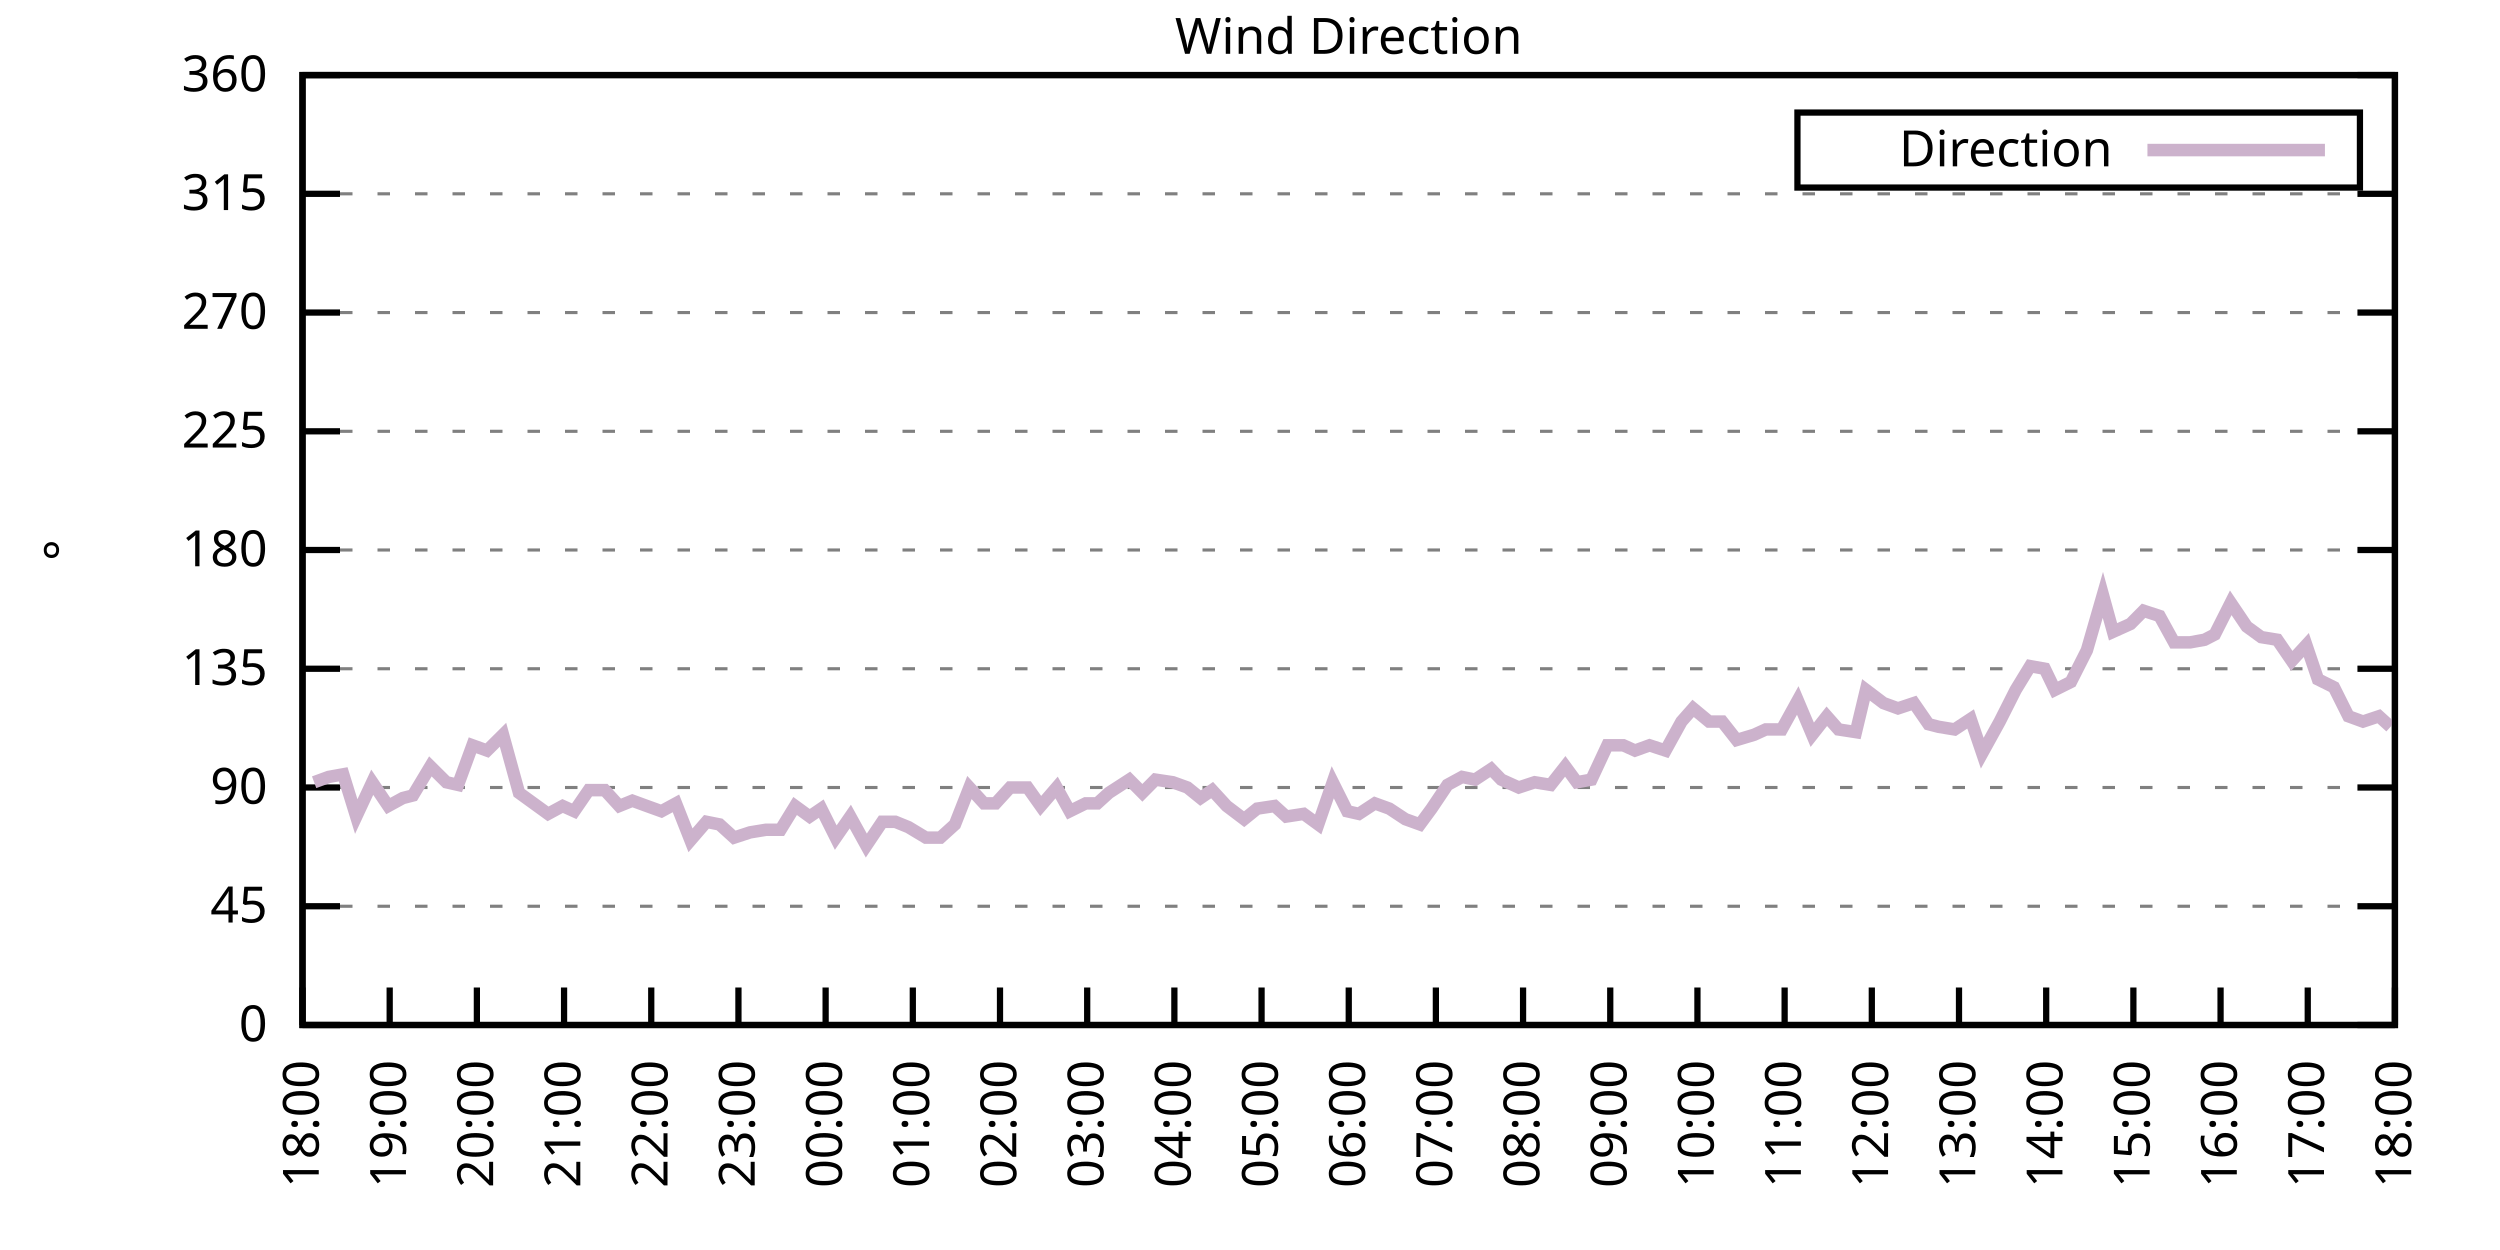
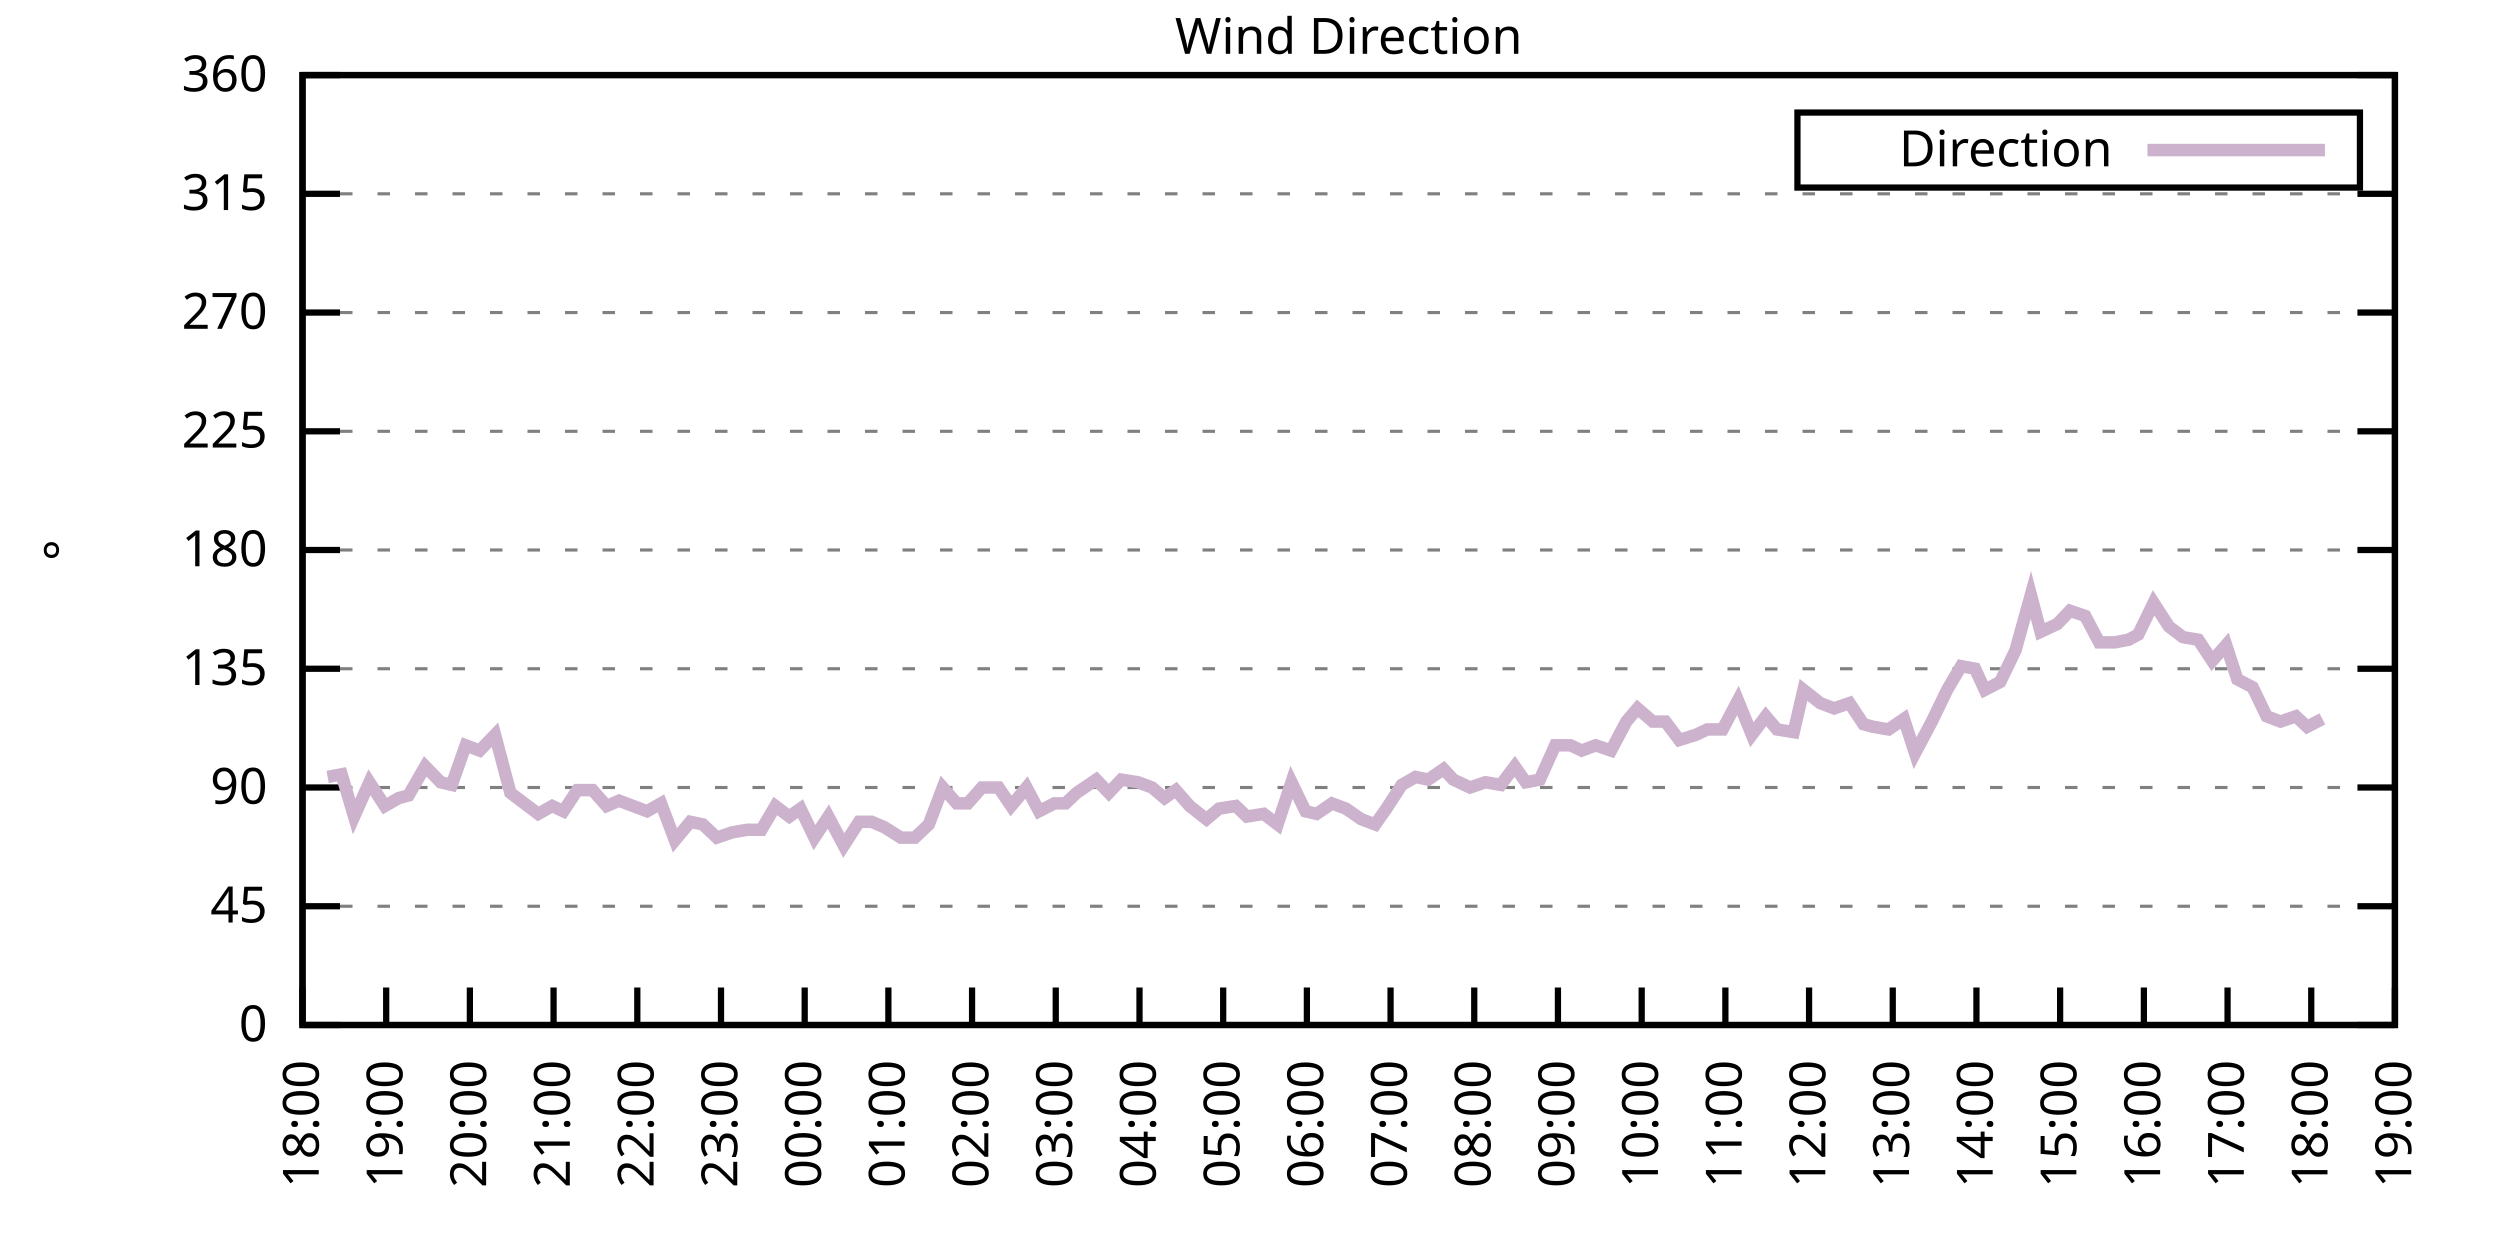
<svg xmlns="http://www.w3.org/2000/svg" xmlns:xlink="http://www.w3.org/1999/xlink" width="400" height="200" viewBox="0 0 400 200">
  <g id="gnuplot_canvas">
    <rect x="0" y="0" width="400" height="200" fill="none" />
    <defs>
      <circle id="gpDot" r="0.5" stroke-width="0.5" stroke="currentColor" />
      <path id="gpPt0" stroke-width="0.333" stroke="currentColor" d="M-1,0 h2 M0,-1 v2" />
      <path id="gpPt1" stroke-width="0.333" stroke="currentColor" d="M-1,-1 L1,1 M1,-1 L-1,1" />
      <path id="gpPt2" stroke-width="0.333" stroke="currentColor" d="M-1,0 L1,0 M0,-1 L0,1 M-1,-1 L1,1 M-1,1 L1,-1" />
      <rect id="gpPt3" stroke-width="0.333" stroke="currentColor" x="-1" y="-1" width="2" height="2" />
      <rect id="gpPt4" stroke-width="0.333" stroke="currentColor" fill="currentColor" x="-1" y="-1" width="2" height="2" />
      <circle id="gpPt5" stroke-width="0.333" stroke="currentColor" cx="0" cy="0" r="1" />
      <use xlink:href="#gpPt5" id="gpPt6" fill="currentColor" stroke="none" />
      <path id="gpPt7" stroke-width="0.333" stroke="currentColor" d="M0,-1.33 L-1.33,0.67 L1.33,0.67 z" />
      <use xlink:href="#gpPt7" id="gpPt8" fill="currentColor" stroke="none" />
      <use xlink:href="#gpPt7" id="gpPt9" stroke="currentColor" transform="rotate(180)" />
      <use xlink:href="#gpPt9" id="gpPt10" fill="currentColor" stroke="none" />
      <use xlink:href="#gpPt3" id="gpPt11" stroke="currentColor" transform="rotate(45)" />
      <use xlink:href="#gpPt11" id="gpPt12" fill="currentColor" stroke="none" />
      <path id="gpPt13" stroke-width="0.333" stroke="currentColor" d="M0,1.330 L1.265,0.411 L0.782,-1.067 L-0.782,-1.076 L-1.265,0.411 z" />
      <use xlink:href="#gpPt13" id="gpPt14" fill="currentColor" stroke="none" />
      <filter id="textbox" filterUnits="objectBoundingBox" x="0" y="0" height="1" width="1">
        <feFlood flood-color="white" flood-opacity="1" result="bgnd" />
        <feComposite in="SourceGraphic" in2="bgnd" operator="atop" />
      </filter>
      <filter id="greybox" filterUnits="objectBoundingBox" x="0" y="0" height="1" width="1">
        <feFlood flood-color="lightgrey" flood-opacity="1" result="grey" />
        <feComposite in="SourceGraphic" in2="grey" operator="atop" />
      </filter>
    </defs>
    <g fill="none" color="white" stroke="currentColor" stroke-width="1.00" stroke-linecap="butt" stroke-linejoin="miter">
</g>
    <g fill="none" color="black" stroke="currentColor" stroke-width="1.00" stroke-linecap="butt" stroke-linejoin="miter">
      <g stroke="none" shape-rendering="crispEdges">
        <polygon fill="rgb(255, 255, 255)" points="48.40,164.00 383.18,164.00 383.18,12.02 48.40,12.02 " />
      </g>
    </g>
    <g fill="none" color="black" stroke="currentColor" stroke-width="1.00" stroke-linecap="butt" stroke-linejoin="miter">
</g>
    <g fill="none" color="black" stroke="black" stroke-width="0.50" stroke-linecap="butt" stroke-linejoin="miter">
</g>
    <g fill="none" color="gray" stroke="currentColor" stroke-width="0.50" stroke-linecap="butt" stroke-linejoin="miter">
      <path stroke="gray" stroke-dasharray="2,4" class="gridline" d="M48.40,164.00 L383.19,164.00  " />
    </g>
    <g fill="none" color="gray" stroke="gray" stroke-width="1.00" stroke-linecap="butt" stroke-linejoin="miter">
</g>
    <g fill="none" color="black" stroke="currentColor" stroke-width="1.00" stroke-linecap="butt" stroke-linejoin="miter">
      <path stroke="black" d="M48.40,164.00 L54.40,164.00 M383.19,164.00 L377.19,164.00  " />
      <g transform="translate(42.80,166.60)" stroke="none" fill="black" font-family="Sans" font-size="8.00" text-anchor="end">
        <text>
          <tspan font-family="Sans"> 0</tspan>
        </text>
      </g>
    </g>
    <g fill="none" color="black" stroke="currentColor" stroke-width="1.00" stroke-linecap="butt" stroke-linejoin="miter">
</g>
    <g fill="none" color="black" stroke="black" stroke-width="0.50" stroke-linecap="butt" stroke-linejoin="miter">
</g>
    <g fill="none" color="gray" stroke="currentColor" stroke-width="0.50" stroke-linecap="butt" stroke-linejoin="miter">
      <path stroke="gray" stroke-dasharray="2,4" class="gridline" d="M48.40,145.00 L383.19,145.00  " />
    </g>
    <g fill="none" color="gray" stroke="gray" stroke-width="1.00" stroke-linecap="butt" stroke-linejoin="miter">
</g>
    <g fill="none" color="black" stroke="currentColor" stroke-width="1.00" stroke-linecap="butt" stroke-linejoin="miter">
      <path stroke="black" d="M48.40,145.00 L54.40,145.00 M383.19,145.00 L377.19,145.00  " />
      <g transform="translate(42.80,147.60)" stroke="none" fill="black" font-family="Sans" font-size="8.00" text-anchor="end">
        <text>
          <tspan font-family="Sans"> 45</tspan>
        </text>
      </g>
    </g>
    <g fill="none" color="black" stroke="currentColor" stroke-width="1.00" stroke-linecap="butt" stroke-linejoin="miter">
</g>
    <g fill="none" color="black" stroke="black" stroke-width="0.50" stroke-linecap="butt" stroke-linejoin="miter">
</g>
    <g fill="none" color="gray" stroke="currentColor" stroke-width="0.50" stroke-linecap="butt" stroke-linejoin="miter">
      <path stroke="gray" stroke-dasharray="2,4" class="gridline" d="M48.40,126.00 L383.19,126.00  " />
    </g>
    <g fill="none" color="gray" stroke="gray" stroke-width="1.00" stroke-linecap="butt" stroke-linejoin="miter">
</g>
    <g fill="none" color="black" stroke="currentColor" stroke-width="1.00" stroke-linecap="butt" stroke-linejoin="miter">
      <path stroke="black" d="M48.40,126.00 L54.40,126.00 M383.19,126.00 L377.19,126.00  " />
      <g transform="translate(42.80,128.60)" stroke="none" fill="black" font-family="Sans" font-size="8.00" text-anchor="end">
        <text>
          <tspan font-family="Sans"> 90</tspan>
        </text>
      </g>
    </g>
    <g fill="none" color="black" stroke="currentColor" stroke-width="1.00" stroke-linecap="butt" stroke-linejoin="miter">
</g>
    <g fill="none" color="black" stroke="black" stroke-width="0.50" stroke-linecap="butt" stroke-linejoin="miter">
</g>
    <g fill="none" color="gray" stroke="currentColor" stroke-width="0.50" stroke-linecap="butt" stroke-linejoin="miter">
      <path stroke="gray" stroke-dasharray="2,4" class="gridline" d="M48.40,107.00 L383.19,107.00  " />
    </g>
    <g fill="none" color="gray" stroke="gray" stroke-width="1.00" stroke-linecap="butt" stroke-linejoin="miter">
</g>
    <g fill="none" color="black" stroke="currentColor" stroke-width="1.00" stroke-linecap="butt" stroke-linejoin="miter">
      <path stroke="black" d="M48.40,107.00 L54.40,107.00 M383.19,107.00 L377.19,107.00  " />
      <g transform="translate(42.80,109.60)" stroke="none" fill="black" font-family="Sans" font-size="8.00" text-anchor="end">
        <text>
          <tspan font-family="Sans"> 135</tspan>
        </text>
      </g>
    </g>
    <g fill="none" color="black" stroke="currentColor" stroke-width="1.00" stroke-linecap="butt" stroke-linejoin="miter">
</g>
    <g fill="none" color="black" stroke="black" stroke-width="0.50" stroke-linecap="butt" stroke-linejoin="miter">
</g>
    <g fill="none" color="gray" stroke="currentColor" stroke-width="0.50" stroke-linecap="butt" stroke-linejoin="miter">
      <path stroke="gray" stroke-dasharray="2,4" class="gridline" d="M48.40,88.00 L383.19,88.00  " />
    </g>
    <g fill="none" color="gray" stroke="gray" stroke-width="1.00" stroke-linecap="butt" stroke-linejoin="miter">
</g>
    <g fill="none" color="black" stroke="currentColor" stroke-width="1.00" stroke-linecap="butt" stroke-linejoin="miter">
      <path stroke="black" d="M48.40,88.00 L54.40,88.00 M383.19,88.00 L377.19,88.00  " />
      <g transform="translate(42.80,90.60)" stroke="none" fill="black" font-family="Sans" font-size="8.00" text-anchor="end">
        <text>
          <tspan font-family="Sans"> 180</tspan>
        </text>
      </g>
    </g>
    <g fill="none" color="black" stroke="currentColor" stroke-width="1.00" stroke-linecap="butt" stroke-linejoin="miter">
</g>
    <g fill="none" color="black" stroke="black" stroke-width="0.50" stroke-linecap="butt" stroke-linejoin="miter">
</g>
    <g fill="none" color="gray" stroke="currentColor" stroke-width="0.50" stroke-linecap="butt" stroke-linejoin="miter">
      <path stroke="gray" stroke-dasharray="2,4" class="gridline" d="M48.40,69.01 L383.19,69.01  " />
    </g>
    <g fill="none" color="gray" stroke="gray" stroke-width="1.00" stroke-linecap="butt" stroke-linejoin="miter">
</g>
    <g fill="none" color="black" stroke="currentColor" stroke-width="1.00" stroke-linecap="butt" stroke-linejoin="miter">
      <path stroke="black" d="M48.40,69.01 L54.40,69.01 M383.19,69.01 L377.19,69.01  " />
      <g transform="translate(42.80,71.61)" stroke="none" fill="black" font-family="Sans" font-size="8.00" text-anchor="end">
        <text>
          <tspan font-family="Sans"> 225</tspan>
        </text>
      </g>
    </g>
    <g fill="none" color="black" stroke="currentColor" stroke-width="1.00" stroke-linecap="butt" stroke-linejoin="miter">
</g>
    <g fill="none" color="black" stroke="black" stroke-width="0.50" stroke-linecap="butt" stroke-linejoin="miter">
</g>
    <g fill="none" color="gray" stroke="currentColor" stroke-width="0.50" stroke-linecap="butt" stroke-linejoin="miter">
      <path stroke="gray" stroke-dasharray="2,4" class="gridline" d="M48.40,50.01 L383.19,50.01  " />
    </g>
    <g fill="none" color="gray" stroke="gray" stroke-width="1.00" stroke-linecap="butt" stroke-linejoin="miter">
</g>
    <g fill="none" color="black" stroke="currentColor" stroke-width="1.00" stroke-linecap="butt" stroke-linejoin="miter">
      <path stroke="black" d="M48.40,50.01 L54.40,50.01 M383.19,50.01 L377.19,50.01  " />
      <g transform="translate(42.80,52.61)" stroke="none" fill="black" font-family="Sans" font-size="8.00" text-anchor="end">
        <text>
          <tspan font-family="Sans"> 270</tspan>
        </text>
      </g>
    </g>
    <g fill="none" color="black" stroke="currentColor" stroke-width="1.00" stroke-linecap="butt" stroke-linejoin="miter">
</g>
    <g fill="none" color="black" stroke="black" stroke-width="0.50" stroke-linecap="butt" stroke-linejoin="miter">
</g>
    <g fill="none" color="gray" stroke="currentColor" stroke-width="0.50" stroke-linecap="butt" stroke-linejoin="miter">
      <path stroke="gray" stroke-dasharray="2,4" class="gridline" d="M48.40,31.01 L383.19,31.01  " />
    </g>
    <g fill="none" color="gray" stroke="gray" stroke-width="1.00" stroke-linecap="butt" stroke-linejoin="miter">
</g>
    <g fill="none" color="black" stroke="currentColor" stroke-width="1.00" stroke-linecap="butt" stroke-linejoin="miter">
      <path stroke="black" d="M48.40,31.01 L54.40,31.01 M383.19,31.01 L377.19,31.01  " />
      <g transform="translate(42.80,33.61)" stroke="none" fill="black" font-family="Sans" font-size="8.00" text-anchor="end">
        <text>
          <tspan font-family="Sans"> 315</tspan>
        </text>
      </g>
    </g>
    <g fill="none" color="black" stroke="currentColor" stroke-width="1.00" stroke-linecap="butt" stroke-linejoin="miter">
</g>
    <g fill="none" color="black" stroke="black" stroke-width="0.50" stroke-linecap="butt" stroke-linejoin="miter">
</g>
    <g fill="none" color="gray" stroke="currentColor" stroke-width="0.50" stroke-linecap="butt" stroke-linejoin="miter">
      <path stroke="gray" stroke-dasharray="2,4" class="gridline" d="M48.40,12.01 L383.19,12.01  " />
    </g>
    <g fill="none" color="gray" stroke="gray" stroke-width="1.00" stroke-linecap="butt" stroke-linejoin="miter">
</g>
    <g fill="none" color="black" stroke="currentColor" stroke-width="1.00" stroke-linecap="butt" stroke-linejoin="miter">
      <path stroke="black" d="M48.40,12.01 L54.40,12.01 M383.19,12.01 L377.19,12.01  " />
      <g transform="translate(42.80,14.61)" stroke="none" fill="black" font-family="Sans" font-size="8.00" text-anchor="end">
        <text>
          <tspan font-family="Sans"> 360</tspan>
        </text>
      </g>
    </g>
    <g fill="none" color="black" stroke="currentColor" stroke-width="1.00" stroke-linecap="butt" stroke-linejoin="miter">
      <path stroke="black" d="M48.40,164.00 L48.40,158.00  " />
      <g transform="translate(51.00,169.60) rotate(270.00)" stroke="none" fill="black" font-family="Sans" font-size="8.00" text-anchor="end">
        <text>
          <tspan font-family="Sans">18:00</tspan>
        </text>
      </g>
    </g>
    <g fill="none" color="black" stroke="currentColor" stroke-width="1.00" stroke-linecap="butt" stroke-linejoin="miter">
-       <path stroke="black" d="M62.35,164.00 L62.35,158.00  " />
-       <g transform="translate(64.95,169.60) rotate(270.00)" stroke="none" fill="black" font-family="Sans" font-size="8.00" text-anchor="end">
+       <path stroke="black" d="M61.79,164.00 L61.79,158.00  " />
+       <g transform="translate(64.39,169.60) rotate(270.00)" stroke="none" fill="black" font-family="Sans" font-size="8.00" text-anchor="end">
        <text>
          <tspan font-family="Sans">19:00</tspan>
        </text>
      </g>
    </g>
    <g fill="none" color="black" stroke="currentColor" stroke-width="1.00" stroke-linecap="butt" stroke-linejoin="miter">
-       <path stroke="black" d="M76.30,164.00 L76.30,158.00  " />
-       <g transform="translate(78.90,169.60) rotate(270.00)" stroke="none" fill="black" font-family="Sans" font-size="8.00" text-anchor="end">
+       <path stroke="black" d="M75.18,164.00 L75.18,158.00  " />
+       <g transform="translate(77.78,169.60) rotate(270.00)" stroke="none" fill="black" font-family="Sans" font-size="8.00" text-anchor="end">
        <text>
          <tspan font-family="Sans">20:00</tspan>
        </text>
      </g>
    </g>
    <g fill="none" color="black" stroke="currentColor" stroke-width="1.00" stroke-linecap="butt" stroke-linejoin="miter">
-       <path stroke="black" d="M90.25,164.00 L90.25,158.00  " />
-       <g transform="translate(92.85,169.60) rotate(270.00)" stroke="none" fill="black" font-family="Sans" font-size="8.00" text-anchor="end">
+       <path stroke="black" d="M88.57,164.00 L88.57,158.00  " />
+       <g transform="translate(91.17,169.60) rotate(270.00)" stroke="none" fill="black" font-family="Sans" font-size="8.00" text-anchor="end">
        <text>
          <tspan font-family="Sans">21:00</tspan>
        </text>
      </g>
    </g>
    <g fill="none" color="black" stroke="currentColor" stroke-width="1.00" stroke-linecap="butt" stroke-linejoin="miter">
-       <path stroke="black" d="M104.20,164.00 L104.20,158.00  " />
-       <g transform="translate(106.80,169.60) rotate(270.00)" stroke="none" fill="black" font-family="Sans" font-size="8.00" text-anchor="end">
+       <path stroke="black" d="M101.97,164.00 L101.97,158.00  " />
+       <g transform="translate(104.57,169.60) rotate(270.00)" stroke="none" fill="black" font-family="Sans" font-size="8.00" text-anchor="end">
        <text>
          <tspan font-family="Sans">22:00</tspan>
        </text>
      </g>
    </g>
    <g fill="none" color="black" stroke="currentColor" stroke-width="1.00" stroke-linecap="butt" stroke-linejoin="miter">
-       <path stroke="black" d="M118.15,164.00 L118.15,158.00  " />
-       <g transform="translate(120.75,169.60) rotate(270.00)" stroke="none" fill="black" font-family="Sans" font-size="8.00" text-anchor="end">
+       <path stroke="black" d="M115.36,164.00 L115.36,158.00  " />
+       <g transform="translate(117.96,169.60) rotate(270.00)" stroke="none" fill="black" font-family="Sans" font-size="8.00" text-anchor="end">
        <text>
          <tspan font-family="Sans">23:00</tspan>
        </text>
      </g>
    </g>
    <g fill="none" color="black" stroke="currentColor" stroke-width="1.00" stroke-linecap="butt" stroke-linejoin="miter">
-       <path stroke="black" d="M132.10,164.00 L132.10,158.00  " />
-       <g transform="translate(134.70,169.60) rotate(270.00)" stroke="none" fill="black" font-family="Sans" font-size="8.00" text-anchor="end">
+       <path stroke="black" d="M128.75,164.00 L128.75,158.00  " />
+       <g transform="translate(131.35,169.60) rotate(270.00)" stroke="none" fill="black" font-family="Sans" font-size="8.00" text-anchor="end">
        <text>
          <tspan font-family="Sans">00:00</tspan>
        </text>
      </g>
    </g>
    <g fill="none" color="black" stroke="currentColor" stroke-width="1.00" stroke-linecap="butt" stroke-linejoin="miter">
-       <path stroke="black" d="M146.05,164.00 L146.05,158.00  " />
-       <g transform="translate(148.65,169.60) rotate(270.00)" stroke="none" fill="black" font-family="Sans" font-size="8.00" text-anchor="end">
+       <path stroke="black" d="M142.14,164.00 L142.14,158.00  " />
+       <g transform="translate(144.74,169.60) rotate(270.00)" stroke="none" fill="black" font-family="Sans" font-size="8.00" text-anchor="end">
        <text>
          <tspan font-family="Sans">01:00</tspan>
        </text>
      </g>
    </g>
    <g fill="none" color="black" stroke="currentColor" stroke-width="1.00" stroke-linecap="butt" stroke-linejoin="miter">
-       <path stroke="black" d="M160.00,164.00 L160.00,158.00  " />
-       <g transform="translate(162.60,169.60) rotate(270.00)" stroke="none" fill="black" font-family="Sans" font-size="8.00" text-anchor="end">
+       <path stroke="black" d="M155.53,164.00 L155.53,158.00  " />
+       <g transform="translate(158.13,169.60) rotate(270.00)" stroke="none" fill="black" font-family="Sans" font-size="8.00" text-anchor="end">
        <text>
          <tspan font-family="Sans">02:00</tspan>
        </text>
      </g>
    </g>
    <g fill="none" color="black" stroke="currentColor" stroke-width="1.00" stroke-linecap="butt" stroke-linejoin="miter">
-       <path stroke="black" d="M173.95,164.00 L173.95,158.00  " />
-       <g transform="translate(176.55,169.60) rotate(270.00)" stroke="none" fill="black" font-family="Sans" font-size="8.00" text-anchor="end">
+       <path stroke="black" d="M168.92,164.00 L168.92,158.00  " />
+       <g transform="translate(171.52,169.60) rotate(270.00)" stroke="none" fill="black" font-family="Sans" font-size="8.00" text-anchor="end">
        <text>
          <tspan font-family="Sans">03:00</tspan>
        </text>
      </g>
    </g>
    <g fill="none" color="black" stroke="currentColor" stroke-width="1.00" stroke-linecap="butt" stroke-linejoin="miter">
-       <path stroke="black" d="M187.90,164.00 L187.90,158.00  " />
-       <g transform="translate(190.50,169.60) rotate(270.00)" stroke="none" fill="black" font-family="Sans" font-size="8.00" text-anchor="end">
+       <path stroke="black" d="M182.32,164.00 L182.32,158.00  " />
+       <g transform="translate(184.92,169.60) rotate(270.00)" stroke="none" fill="black" font-family="Sans" font-size="8.00" text-anchor="end">
        <text>
          <tspan font-family="Sans">04:00</tspan>
        </text>
      </g>
    </g>
    <g fill="none" color="black" stroke="currentColor" stroke-width="1.00" stroke-linecap="butt" stroke-linejoin="miter">
-       <path stroke="black" d="M201.85,164.00 L201.85,158.00  " />
-       <g transform="translate(204.45,169.60) rotate(270.00)" stroke="none" fill="black" font-family="Sans" font-size="8.00" text-anchor="end">
+       <path stroke="black" d="M195.71,164.00 L195.71,158.00  " />
+       <g transform="translate(198.31,169.60) rotate(270.00)" stroke="none" fill="black" font-family="Sans" font-size="8.00" text-anchor="end">
        <text>
          <tspan font-family="Sans">05:00</tspan>
        </text>
      </g>
    </g>
    <g fill="none" color="black" stroke="currentColor" stroke-width="1.00" stroke-linecap="butt" stroke-linejoin="miter">
-       <path stroke="black" d="M215.80,164.00 L215.80,158.00  " />
-       <g transform="translate(218.40,169.60) rotate(270.00)" stroke="none" fill="black" font-family="Sans" font-size="8.00" text-anchor="end">
+       <path stroke="black" d="M209.10,164.00 L209.10,158.00  " />
+       <g transform="translate(211.70,169.60) rotate(270.00)" stroke="none" fill="black" font-family="Sans" font-size="8.00" text-anchor="end">
        <text>
          <tspan font-family="Sans">06:00</tspan>
        </text>
      </g>
    </g>
    <g fill="none" color="black" stroke="currentColor" stroke-width="1.00" stroke-linecap="butt" stroke-linejoin="miter">
-       <path stroke="black" d="M229.74,164.00 L229.74,158.00  " />
-       <g transform="translate(232.34,169.60) rotate(270.00)" stroke="none" fill="black" font-family="Sans" font-size="8.00" text-anchor="end">
+       <path stroke="black" d="M222.49,164.00 L222.49,158.00  " />
+       <g transform="translate(225.09,169.60) rotate(270.00)" stroke="none" fill="black" font-family="Sans" font-size="8.00" text-anchor="end">
        <text>
          <tspan font-family="Sans">07:00</tspan>
        </text>
      </g>
    </g>
    <g fill="none" color="black" stroke="currentColor" stroke-width="1.00" stroke-linecap="butt" stroke-linejoin="miter">
-       <path stroke="black" d="M243.69,164.00 L243.69,158.00  " />
-       <g transform="translate(246.29,169.60) rotate(270.00)" stroke="none" fill="black" font-family="Sans" font-size="8.00" text-anchor="end">
+       <path stroke="black" d="M235.88,164.00 L235.88,158.00  " />
+       <g transform="translate(238.48,169.60) rotate(270.00)" stroke="none" fill="black" font-family="Sans" font-size="8.00" text-anchor="end">
        <text>
          <tspan font-family="Sans">08:00</tspan>
        </text>
      </g>
    </g>
    <g fill="none" color="black" stroke="currentColor" stroke-width="1.00" stroke-linecap="butt" stroke-linejoin="miter">
-       <path stroke="black" d="M257.64,164.00 L257.64,158.00  " />
-       <g transform="translate(260.24,169.60) rotate(270.00)" stroke="none" fill="black" font-family="Sans" font-size="8.00" text-anchor="end">
+       <path stroke="black" d="M249.27,164.00 L249.27,158.00  " />
+       <g transform="translate(251.87,169.60) rotate(270.00)" stroke="none" fill="black" font-family="Sans" font-size="8.00" text-anchor="end">
        <text>
          <tspan font-family="Sans">09:00</tspan>
        </text>
      </g>
    </g>
    <g fill="none" color="black" stroke="currentColor" stroke-width="1.00" stroke-linecap="butt" stroke-linejoin="miter">
-       <path stroke="black" d="M271.59,164.00 L271.59,158.00  " />
-       <g transform="translate(274.19,169.60) rotate(270.00)" stroke="none" fill="black" font-family="Sans" font-size="8.00" text-anchor="end">
+       <path stroke="black" d="M262.67,164.00 L262.67,158.00  " />
+       <g transform="translate(265.27,169.60) rotate(270.00)" stroke="none" fill="black" font-family="Sans" font-size="8.00" text-anchor="end">
        <text>
          <tspan font-family="Sans">10:00</tspan>
        </text>
      </g>
    </g>
    <g fill="none" color="black" stroke="currentColor" stroke-width="1.00" stroke-linecap="butt" stroke-linejoin="miter">
-       <path stroke="black" d="M285.54,164.00 L285.54,158.00  " />
-       <g transform="translate(288.14,169.60) rotate(270.00)" stroke="none" fill="black" font-family="Sans" font-size="8.00" text-anchor="end">
+       <path stroke="black" d="M276.06,164.00 L276.06,158.00  " />
+       <g transform="translate(278.66,169.60) rotate(270.00)" stroke="none" fill="black" font-family="Sans" font-size="8.00" text-anchor="end">
        <text>
          <tspan font-family="Sans">11:00</tspan>
        </text>
      </g>
    </g>
    <g fill="none" color="black" stroke="currentColor" stroke-width="1.00" stroke-linecap="butt" stroke-linejoin="miter">
-       <path stroke="black" d="M299.49,164.00 L299.49,158.00  " />
-       <g transform="translate(302.09,169.60) rotate(270.00)" stroke="none" fill="black" font-family="Sans" font-size="8.00" text-anchor="end">
+       <path stroke="black" d="M289.45,164.00 L289.45,158.00  " />
+       <g transform="translate(292.05,169.60) rotate(270.00)" stroke="none" fill="black" font-family="Sans" font-size="8.00" text-anchor="end">
        <text>
          <tspan font-family="Sans">12:00</tspan>
        </text>
      </g>
    </g>
    <g fill="none" color="black" stroke="currentColor" stroke-width="1.00" stroke-linecap="butt" stroke-linejoin="miter">
-       <path stroke="black" d="M313.44,164.00 L313.44,158.00  " />
-       <g transform="translate(316.04,169.60) rotate(270.00)" stroke="none" fill="black" font-family="Sans" font-size="8.00" text-anchor="end">
+       <path stroke="black" d="M302.84,164.00 L302.84,158.00  " />
+       <g transform="translate(305.44,169.60) rotate(270.00)" stroke="none" fill="black" font-family="Sans" font-size="8.00" text-anchor="end">
        <text>
          <tspan font-family="Sans">13:00</tspan>
        </text>
      </g>
    </g>
    <g fill="none" color="black" stroke="currentColor" stroke-width="1.00" stroke-linecap="butt" stroke-linejoin="miter">
-       <path stroke="black" d="M327.39,164.00 L327.39,158.00  " />
-       <g transform="translate(329.99,169.60) rotate(270.00)" stroke="none" fill="black" font-family="Sans" font-size="8.00" text-anchor="end">
+       <path stroke="black" d="M316.23,164.00 L316.23,158.00  " />
+       <g transform="translate(318.83,169.60) rotate(270.00)" stroke="none" fill="black" font-family="Sans" font-size="8.00" text-anchor="end">
        <text>
          <tspan font-family="Sans">14:00</tspan>
        </text>
      </g>
    </g>
    <g fill="none" color="black" stroke="currentColor" stroke-width="1.00" stroke-linecap="butt" stroke-linejoin="miter">
-       <path stroke="black" d="M341.34,164.00 L341.34,158.00  " />
-       <g transform="translate(343.94,169.60) rotate(270.00)" stroke="none" fill="black" font-family="Sans" font-size="8.00" text-anchor="end">
+       <path stroke="black" d="M329.62,164.00 L329.62,158.00  " />
+       <g transform="translate(332.22,169.60) rotate(270.00)" stroke="none" fill="black" font-family="Sans" font-size="8.00" text-anchor="end">
        <text>
          <tspan font-family="Sans">15:00</tspan>
        </text>
      </g>
    </g>
    <g fill="none" color="black" stroke="currentColor" stroke-width="1.00" stroke-linecap="butt" stroke-linejoin="miter">
-       <path stroke="black" d="M355.29,164.00 L355.29,158.00  " />
-       <g transform="translate(357.89,169.60) rotate(270.00)" stroke="none" fill="black" font-family="Sans" font-size="8.00" text-anchor="end">
+       <path stroke="black" d="M343.02,164.00 L343.02,158.00  " />
+       <g transform="translate(345.62,169.60) rotate(270.00)" stroke="none" fill="black" font-family="Sans" font-size="8.00" text-anchor="end">
        <text>
          <tspan font-family="Sans">16:00</tspan>
        </text>
      </g>
    </g>
    <g fill="none" color="black" stroke="currentColor" stroke-width="1.00" stroke-linecap="butt" stroke-linejoin="miter">
-       <path stroke="black" d="M369.24,164.00 L369.24,158.00  " />
-       <g transform="translate(371.84,169.60) rotate(270.00)" stroke="none" fill="black" font-family="Sans" font-size="8.00" text-anchor="end">
+       <path stroke="black" d="M356.41,164.00 L356.41,158.00  " />
+       <g transform="translate(359.01,169.60) rotate(270.00)" stroke="none" fill="black" font-family="Sans" font-size="8.00" text-anchor="end">
        <text>
          <tspan font-family="Sans">17:00</tspan>
+         </text>
+       </g>
+     </g>
+     <g fill="none" color="black" stroke="currentColor" stroke-width="1.00" stroke-linecap="butt" stroke-linejoin="miter">
+       <path stroke="black" d="M369.80,164.00 L369.80,158.00  " />
+       <g transform="translate(372.40,169.60) rotate(270.00)" stroke="none" fill="black" font-family="Sans" font-size="8.00" text-anchor="end">
+         <text>
+           <tspan font-family="Sans">18:00</tspan>
        </text>
      </g>
    </g>
    <g fill="none" color="black" stroke="currentColor" stroke-width="1.00" stroke-linecap="butt" stroke-linejoin="miter">
      <path stroke="black" d="M383.19,164.00 L383.19,158.00  " />
      <g transform="translate(385.79,169.60) rotate(270.00)" stroke="none" fill="black" font-family="Sans" font-size="8.00" text-anchor="end">
        <text>
-           <tspan font-family="Sans">18:00</tspan>
+           <tspan font-family="Sans">19:00</tspan>
        </text>
      </g>
    </g>
    <g fill="none" color="black" stroke="currentColor" stroke-width="1.00" stroke-linecap="butt" stroke-linejoin="miter">
</g>
    <g fill="none" color="black" stroke="currentColor" stroke-width="1.00" stroke-linecap="butt" stroke-linejoin="miter">
      <path stroke="black" d="M48.40,12.01 L48.40,164.00 L383.19,164.00 L383.19,12.01 L48.40,12.01 Z  " />
    </g>
    <g fill="none" color="black" stroke="currentColor" stroke-width="1.00" stroke-linecap="butt" stroke-linejoin="miter">
</g>
    <g fill="none" color="black" stroke="currentColor" stroke-width="1.00" stroke-linecap="butt" stroke-linejoin="miter">
      <path stroke="black" d="M287.59,30.01 L287.59,18.01 L377.59,18.01 L377.59,30.01 L287.59,30.01 Z  " />
    </g>
    <g id="Wind_direction_plot_1">
      <g fill="none" color="white" stroke="black" stroke-width="2.00" stroke-linecap="butt" stroke-linejoin="miter">
</g>
      <g fill="none" color="black" stroke="currentColor" stroke-width="2.00" stroke-linecap="butt" stroke-linejoin="miter">
        <g transform="translate(337.99,26.61)" stroke="none" fill="black" font-family="Sans" font-size="8.00" text-anchor="end">
          <text>
            <tspan font-family="Sans">Direction</tspan>
          </text>
        </g>
      </g>
      <g fill="none" color="black" stroke="currentColor" stroke-width="2.00" stroke-linecap="butt" stroke-linejoin="miter">
-         <path stroke="rgb(204, 178, 204)" d="M343.59,24.01 L371.99,24.01 M50.26,125.16 L52.58,124.31 L54.91,123.89 L57.00,130.65 L59.56,125.16 L62.12,128.96   L64.44,127.69 L66.07,127.27 L68.86,122.62 L71.42,125.16 L73.28,125.58 L75.60,119.25 L77.93,120.09 L80.48,117.56   L83.04,126.85 L85.37,128.54 L87.69,130.22 L90.02,128.96 L91.88,129.80 L94.20,126.42 L96.76,126.42 L99.08,128.96   L101.18,128.11 L103.50,128.96 L105.83,129.80 L108.15,128.54 L110.48,134.45 L113.03,131.49 L115.13,131.91 L117.45,134.02   L120.01,133.18 L122.57,132.76 L124.89,132.76 L127.22,128.96 L129.54,130.65 L131.40,129.38 L133.72,134.02 L136.05,130.65   L138.61,135.29 L141.16,131.49 L143.26,131.49 L145.35,132.34 L148.14,134.02 L150.46,134.02 L152.79,131.91 L155.11,126.00   L157.44,128.54 L159.30,128.54 L161.62,126.00 L164.41,126.00 L166.51,128.96 L169.06,126.00 L171.16,129.80 L173.71,128.54   L175.57,128.54 L177.43,126.85 L180.69,124.74 L182.78,126.85 L184.87,124.74 L187.66,125.16 L189.99,126.00 L192.08,127.69   L193.94,126.42 L196.27,128.96 L199.06,131.07 L201.15,129.38 L203.94,128.96 L205.80,130.65 L208.59,130.22 L210.91,131.91   L213.24,125.16 L215.56,129.80 L217.42,130.22 L219.98,128.54 L222.30,129.38 L224.86,131.07 L227.19,131.91 L229.05,129.38   L231.60,125.58 L233.93,124.31 L236.02,124.74 L238.58,123.05 L240.21,124.74 L243.00,126.00 L245.55,125.16 L248.11,125.58   L250.44,122.62 L252.30,125.16 L254.62,124.74 L257.18,119.25 L259.74,119.25 L261.60,120.09 L263.92,119.25 L266.48,120.09   L269.04,115.45 L270.90,113.34 L273.45,115.45 L275.55,115.45 L277.87,118.40 L280.66,117.56 L282.52,116.71 L285.08,116.71   L287.64,112.07 L289.96,117.56 L292.29,114.60 L294.15,116.71 L296.94,117.14 L298.56,110.38 L301.35,112.49 L303.68,113.34   L306.23,112.49 L308.56,115.87 L310.19,116.29 L312.74,116.71 L315.30,115.03 L317.16,120.51 L319.95,115.45 L322.51,110.38   L324.83,106.58 L327.16,107.00 L328.79,110.38 L331.34,109.11 L333.90,104.05 L336.46,95.18 L338.09,101.09 L340.88,99.83   L342.97,97.72 L345.53,98.56 L347.85,102.78 L350.41,102.78 L352.73,102.36 L354.36,101.52 L356.92,96.45 L359.48,100.25   L361.80,101.94 L364.36,102.36 L366.68,105.74 L369.01,103.20 L370.87,108.69 L373.43,109.96 L375.75,114.60 L378.08,115.45   L380.63,114.60 L382.49,116.29  " />
+         <path stroke="rgb(204, 178, 204)" d="M343.59,24.01 L371.99,24.01 M52.42,124.31 L54.65,123.89 L56.66,130.65 L59.11,125.16 L61.57,128.96 L63.80,127.69   L65.36,127.27 L68.04,122.62 L70.50,125.16 L72.28,125.58 L74.51,119.25 L76.75,120.09 L79.20,117.56 L81.66,126.85   L83.89,128.54 L86.12,130.22 L88.35,128.96 L90.14,129.80 L92.37,126.42 L94.82,126.42 L97.06,128.96 L99.06,128.11   L101.30,128.96 L103.53,129.80 L105.76,128.54 L107.99,134.45 L110.45,131.49 L112.46,131.91 L114.69,134.02 L117.14,133.18   L119.60,132.76 L121.83,132.76 L124.06,128.96 L126.29,130.65 L128.08,129.38 L130.31,134.02 L132.54,130.65 L135.00,135.29   L137.45,131.49 L139.46,131.49 L141.47,132.34 L144.15,134.02 L146.38,134.02 L148.61,131.91 L150.85,126.00 L153.08,128.54   L154.86,128.54 L157.10,126.00 L159.77,126.00 L161.78,128.96 L164.24,126.00 L166.25,129.80 L168.70,128.54 L170.49,128.54   L172.27,126.85 L175.40,124.74 L177.41,126.85 L179.41,124.74 L182.09,125.16 L184.32,126.00 L186.33,127.69 L188.12,126.42   L190.35,128.96 L193.03,131.07 L195.04,129.38 L197.72,128.96 L199.50,130.65 L202.18,130.22 L204.41,131.91 L206.64,125.16   L208.88,129.80 L210.66,130.22 L213.12,128.54 L215.35,129.38 L217.80,131.07 L220.04,131.91 L221.82,129.38 L224.28,125.58   L226.51,124.31 L228.52,124.74 L230.97,123.05 L232.53,124.74 L235.21,126.00 L237.67,125.16 L240.12,125.58 L242.36,122.62   L244.14,125.16 L246.37,124.74 L248.83,119.25 L251.28,119.25 L253.07,120.09 L255.30,119.25 L257.76,120.09 L260.21,115.45   L262.00,113.34 L264.45,115.45 L266.46,115.45 L268.69,118.40 L271.37,117.56 L273.16,116.71 L275.61,116.71 L278.07,112.07   L280.30,117.56 L282.53,114.60 L284.32,116.71 L286.99,117.14 L288.56,110.38 L291.23,112.49 L293.47,113.34 L295.92,112.49   L298.15,115.87 L299.72,116.29 L302.17,116.71 L304.63,115.03 L306.41,120.51 L309.09,115.45 L311.54,110.38 L313.78,106.58   L316.01,107.00 L317.57,110.38 L320.03,109.11 L322.48,104.05 L324.94,95.18 L326.50,101.09 L329.18,99.83 L331.19,97.72   L333.64,98.56 L335.87,102.78 L338.33,102.78 L340.56,102.36 L342.12,101.52 L344.58,96.45 L347.03,100.25 L349.26,101.94   L351.72,102.36 L353.95,105.74 L356.18,103.20 L357.97,108.69 L360.42,109.96 L362.66,114.60 L364.89,115.45 L367.34,114.60   L369.13,116.29 L371.58,115.03  " />
      </g>
    </g>
    <g fill="none" color="black" stroke="currentColor" stroke-width="2.00" stroke-linecap="butt" stroke-linejoin="miter">
</g>
    <g fill="none" color="black" stroke="black" stroke-width="1.00" stroke-linecap="butt" stroke-linejoin="miter">
</g>
    <g fill="none" color="black" stroke="currentColor" stroke-width="1.00" stroke-linecap="butt" stroke-linejoin="miter">
      <path stroke="black" d="M48.40,12.01 L48.40,164.00 L383.19,164.00 L383.19,12.01 L48.40,12.01 Z  " />
      <g transform="translate(12.80,88.01) rotate(270.00)" stroke="none" fill="black" font-family="Sans" font-size="8.00" text-anchor="middle">
        <text>
          <tspan font-family="Sans">°</tspan>
        </text>
      </g>
    </g>
    <g fill="none" color="black" stroke="currentColor" stroke-width="1.00" stroke-linecap="butt" stroke-linejoin="miter">
</g>
    <g fill="none" color="black" stroke="currentColor" stroke-width="1.00" stroke-linecap="butt" stroke-linejoin="miter">
      <g transform="translate(215.79,8.61)" stroke="none" fill="black" font-family="Sans" font-size="8.00" text-anchor="middle">
        <text>
          <tspan font-family="Sans">Wind Direction</tspan>
        </text>
      </g>
    </g>
    <g fill="none" color="black" stroke="currentColor" stroke-width="1.00" stroke-linecap="butt" stroke-linejoin="miter">
</g>
  </g>
</svg>
